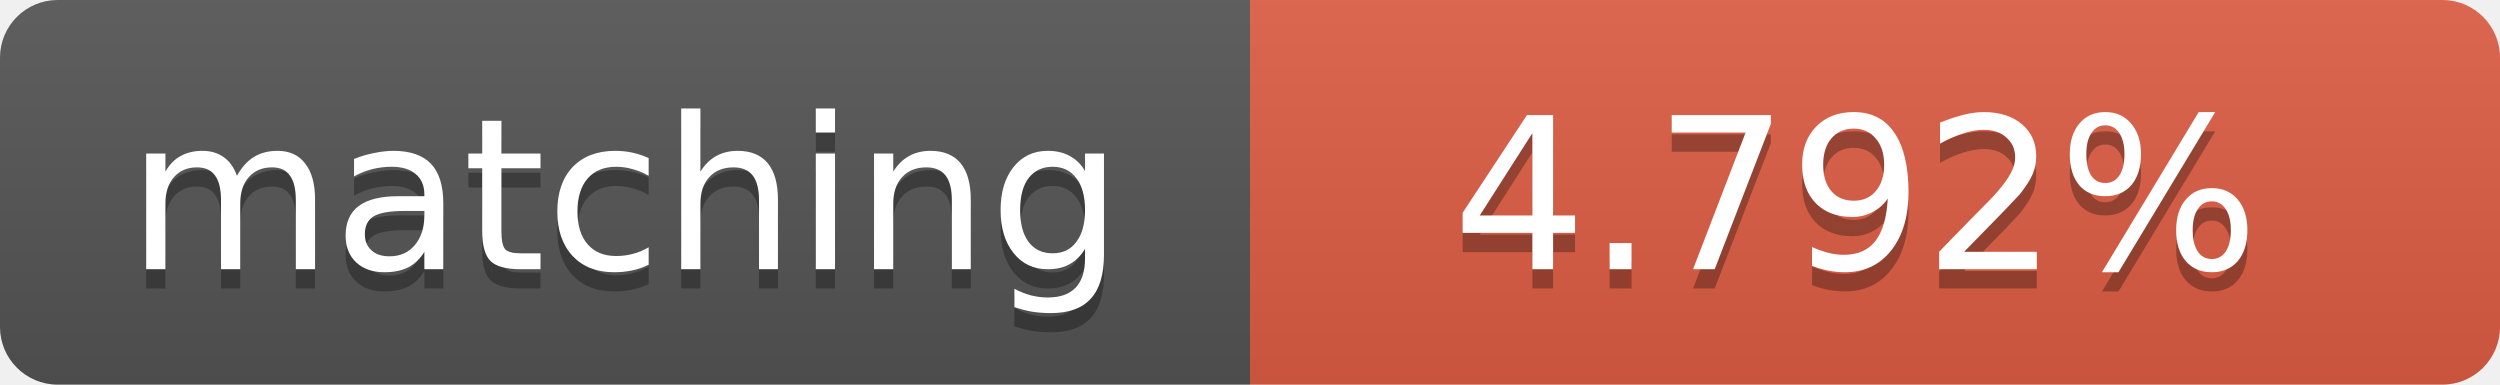
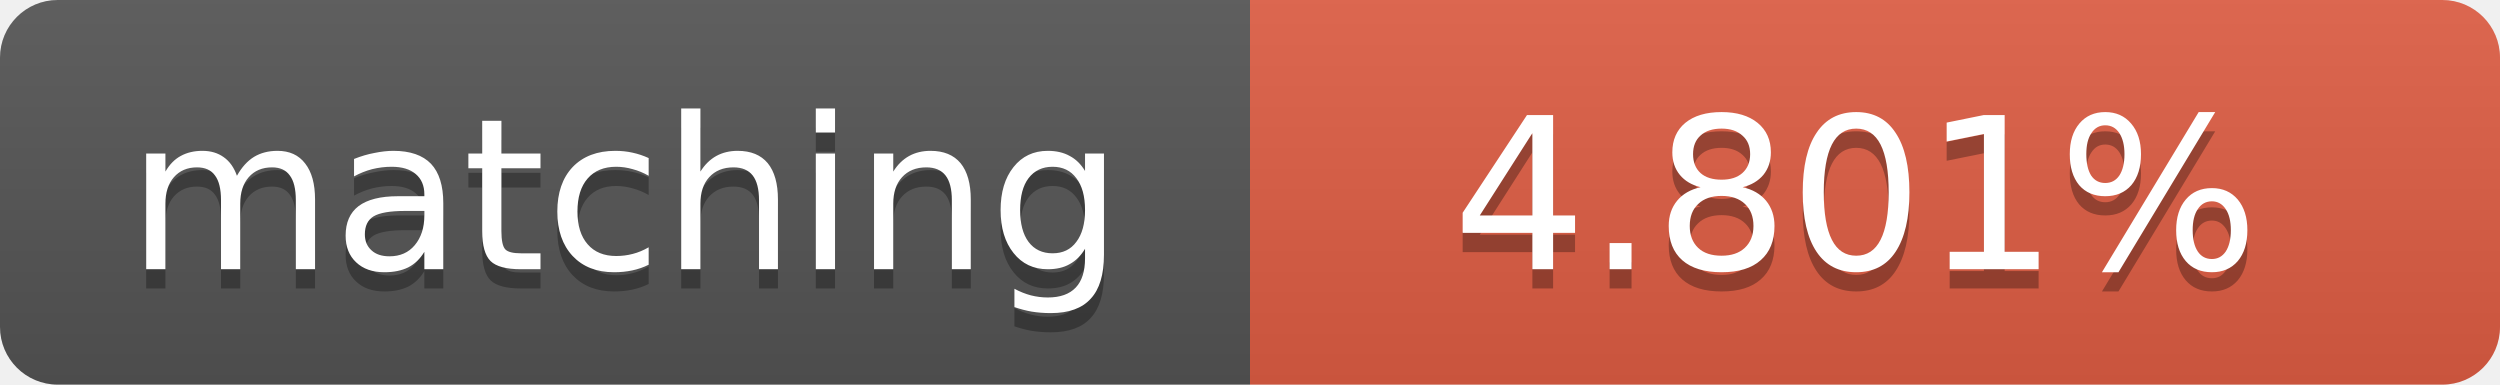
<svg xmlns="http://www.w3.org/2000/svg" width="130" height="20">
  <linearGradient id="b" x2="0" y2="100%">
    <stop offset="0" stop-color="#bbb" stop-opacity=".1" />
    <stop offset="1" stop-opacity=".1" />
  </linearGradient>
  <clipPath id="a">
    <rect width="130" height="20" rx="3" fill="#fff" />
  </clipPath>
  <g clip-path="url(#a)">
    <path fill="#555" d="M0 0h65v20H0z" />
    <path fill="#e05d44" d="M65 0h65v20H65z" />
    <path fill="url(#b)" d="M0 0h130v20H0z" />
  </g>
  <g fill="#fff" text-anchor="middle" font-family="DejaVu Sans,Verdana,Geneva,sans-serif" font-size="11">
    <text x="32.5" y="15" fill="#010101" fill-opacity=".3">matching</text>
    <text x="32.5" y="14">matching</text>
-     <text x="96.5" y="15" fill="#010101" fill-opacity=".3">4.792%</text>
-     <text x="96.5" y="14">4.792%</text>
+     <text x="96.5" y="15" fill="#010101" fill-opacity=".3">4.801%</text>
+     <text x="96.5" y="14">4.801%</text>
  </g>
</svg>
